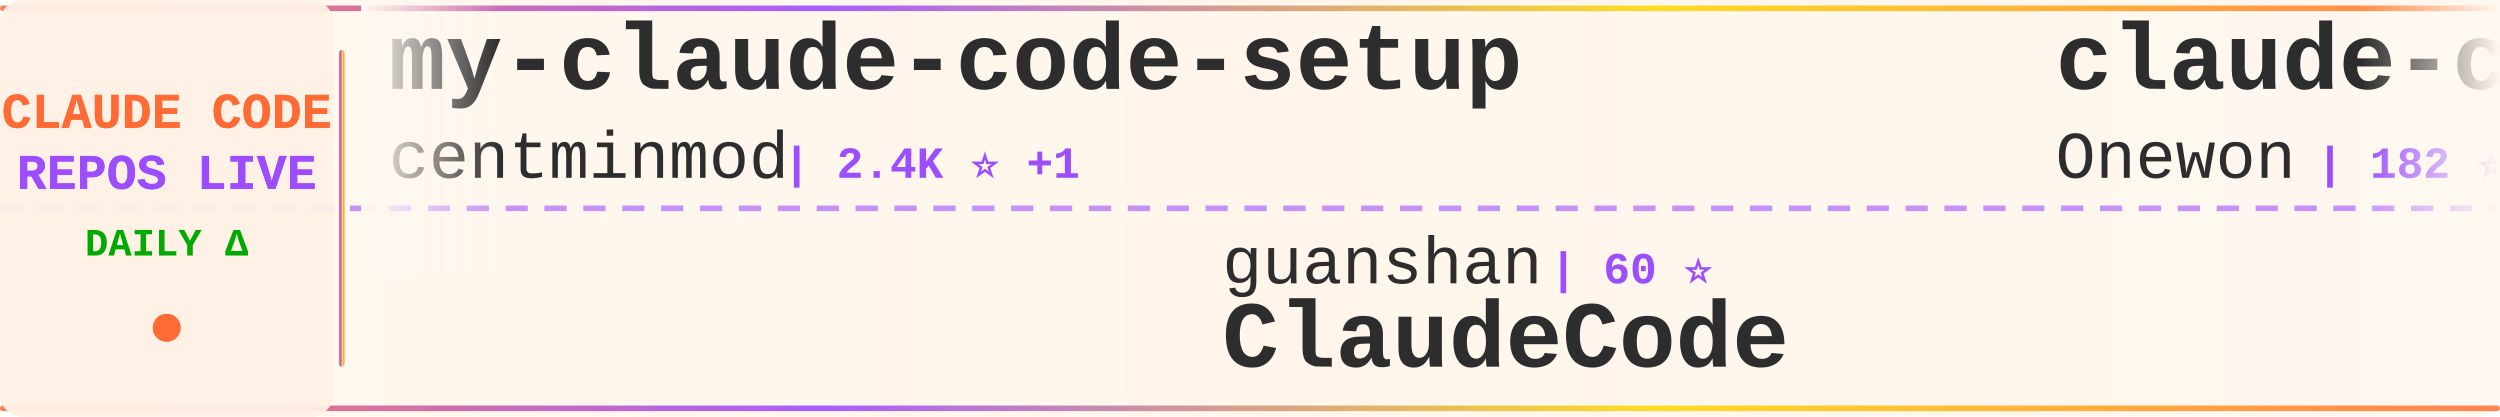
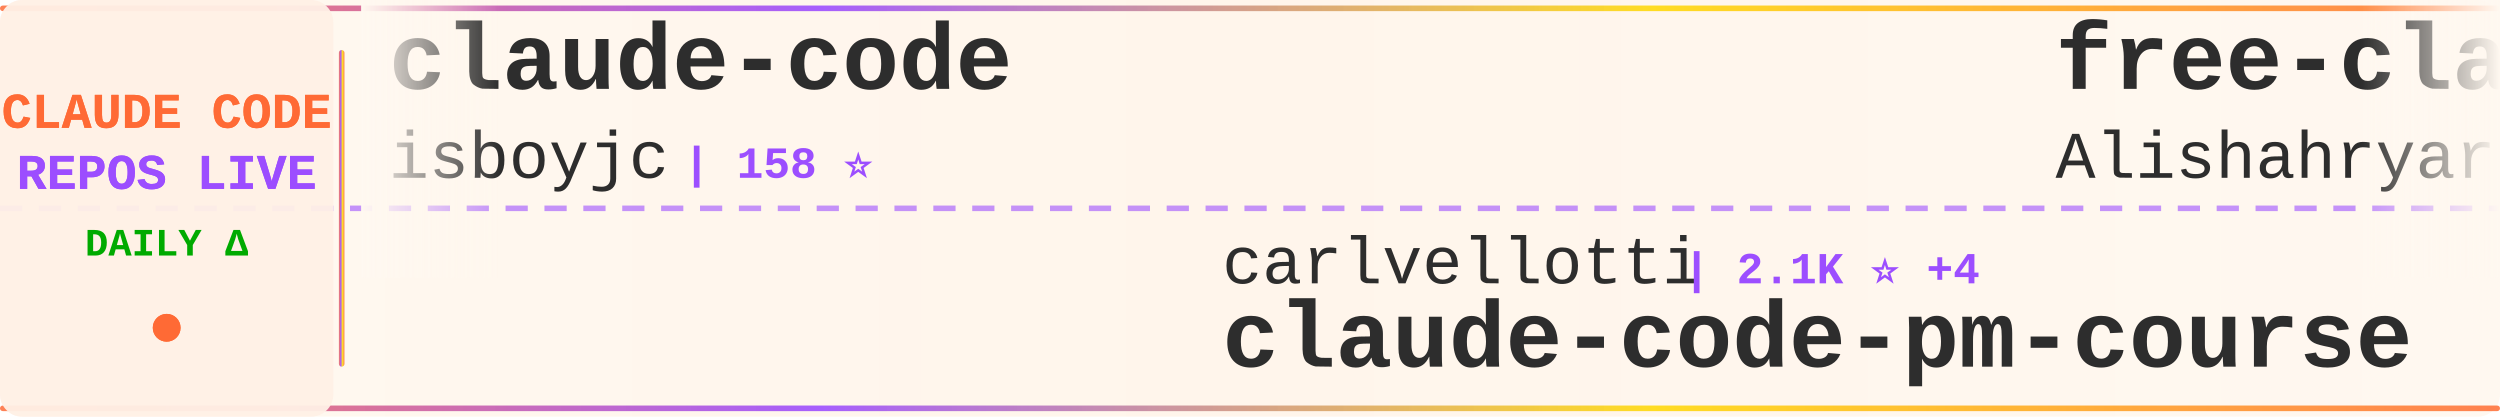
<svg xmlns="http://www.w3.org/2000/svg" width="900" height="150">
  <defs>
    <linearGradient id="tickerBg" x1="0%" y1="0%" x2="100%" y2="0%">
      <stop offset="0%" style="stop-color:#fff8f0;stop-opacity:0.98" />
      <stop offset="50%" style="stop-color:#fff5eb;stop-opacity:1" />
      <stop offset="100%" style="stop-color:#fff8f0;stop-opacity:0.98" />
    </linearGradient>
    <linearGradient id="borderGrad" x1="0%" y1="0%" x2="100%" y2="0%">
      <stop offset="0%" style="stop-color:#FF6B35;stop-opacity:0.85">
        <animate attributeName="stop-opacity" values="0.85;1;0.85" dur="2s" repeatCount="indefinite" />
      </stop>
      <stop offset="33%" style="stop-color:#9C4EFF;stop-opacity:0.9">
        <animate attributeName="stop-opacity" values="0.9;1;0.9" dur="2.2s" repeatCount="indefinite" />
      </stop>
      <stop offset="66%" style="stop-color:#FFD700;stop-opacity:0.85">
        <animate attributeName="stop-opacity" values="0.85;1;0.85" dur="1.8s" repeatCount="indefinite" />
      </stop>
      <stop offset="100%" style="stop-color:#FF6B35;stop-opacity:0.85">
        <animate attributeName="stop-opacity" values="0.85;1;0.85" dur="2s" repeatCount="indefinite" />
      </stop>
    </linearGradient>
    <filter id="textGlow">
      <feGaussianBlur stdDeviation="0.15" result="coloredBlur" />
      <feMerge>
        <feMergeNode in="coloredBlur" />
        <feMergeNode in="SourceGraphic" />
      </feMerge>
    </filter>
    <filter id="metricGlow">
      <feGaussianBlur stdDeviation="0.2" result="coloredBlur" />
      <feMerge>
        <feMergeNode in="coloredBlur" />
        <feMergeNode in="SourceGraphic" />
      </feMerge>
    </filter>
    <linearGradient id="leftFade" x1="0%" y1="0%" x2="100%" y2="0%">
      <stop offset="0%" style="stop-color:#fff8f0;stop-opacity:1" />
      <stop offset="100%" style="stop-color:#fff8f0;stop-opacity:0" />
    </linearGradient>
    <linearGradient id="rightFade" x1="0%" y1="0%" x2="100%" y2="0%">
      <stop offset="0%" style="stop-color:#fff8f0;stop-opacity:0" />
      <stop offset="100%" style="stop-color:#fff8f0;stop-opacity:1" />
    </linearGradient>
  </defs>
  <rect width="900" height="150" fill="url(#tickerBg)" rx="8" />
  <rect x="0" y="2" width="900" height="2" fill="url(#borderGrad)" rx="1" />
  <rect x="0" y="146" width="900" height="2" fill="url(#borderGrad)" rx="1" />
  <line x1="0" y1="75" x2="900" y2="75" stroke="#9C4EFF" stroke-width="2" stroke-dasharray="8 6" opacity="0.6" />
  <rect x="0" y="0" width="120" height="150" fill="#fff0e6" opacity="0.95" rx="8" />
  <text x="60" y="46" font-family="'Courier New', monospace" font-size="18" font-weight="bold" fill="#FF6B35" text-anchor="middle" filter="url(#textGlow)">
    CLAUDE CODE
  </text>
  <text x="60" y="68" font-family="'Courier New', monospace" font-size="18" font-weight="bold" fill="#9C4EFF" text-anchor="middle" filter="url(#textGlow)">
    REPOS LIVE
  </text>
  <text x="60" y="92" font-family="'Courier New', monospace" font-size="14" font-weight="bold" fill="#00aa00" text-anchor="middle">
    DAILY Δ
  </text>
  <circle cx="60" cy="118" r="5" fill="#FF6B35" filter="url(#metricGlow)">
    <animate attributeName="r" values="4;6;4" dur="1.5s" repeatCount="indefinite" />
    <animate attributeName="opacity" values="0.6;1;0.6" dur="1.5s" repeatCount="indefinite" />
  </circle>
  <rect x="122" y="18" width="2" height="114" fill="url(#borderGrad)" rx="1" />
  <clipPath id="tickerClip">
    <rect x="130" y="0" width="770" height="150" />
  </clipPath>
  <g clip-path="url(#tickerClip)">
    <g id="tickerItems">
      <animateTransform attributeName="transform" attributeType="XML" type="translate" from="0 0" to="-3000 0" dur="54s" repeatCount="indefinite" />
      <g transform="translate(0, 0)">
-         <text x="140" y="32" font-family="'Courier New', monospace" font-size="34" font-weight="bold" fill="#2d2d2d">my-claude-code-setup</text>
-         <text x="140" y="64" font-family="'Courier New', monospace" font-size="24" font-weight="normal" fill="#2d2d2d" opacity="1.0">centminmod</text>
-         <text x="282" y="64" font-family="'Courier New', monospace" font-size="16" font-weight="bold" fill="#9C4EFF"> | 2.4K ⭐ +1</text>
+         <text x="140" y="32" font-family="'Courier New', monospace" font-size="34" font-weight="bold" fill="#2d2d2d">claude-code</text>
+         <text x="140" y="64" font-family="'Courier New', monospace" font-size="24" font-weight="normal" fill="#2d2d2d" opacity="1.0">isboyjc</text>
+         <text x="246" y="64" font-family="'Courier New', monospace" font-size="16" font-weight="bold" fill="#9C4EFF"> | 158 ⭐</text>
      </g>
      <g transform="translate(300, 0)">
-         <text x="140" y="102" font-family="'Courier New', monospace" font-size="24" font-weight="normal" fill="#2d2d2d" opacity="1.0">guanshan</text>
-         <text x="258" y="102" font-family="'Courier New', monospace" font-size="16" font-weight="bold" fill="#9C4EFF"> | 60 ⭐</text>
-         <text x="140" y="132" font-family="'Courier New', monospace" font-size="34" font-weight="bold" fill="#2d2d2d">ClaudeCode</text>
+         <text x="140" y="102" font-family="'Courier New', monospace" font-size="24" font-weight="normal" fill="#2d2d2d" opacity="1.0">carlvellotti</text>
+         <text x="306" y="102" font-family="'Courier New', monospace" font-size="16" font-weight="bold" fill="#9C4EFF"> | 2.1K ⭐ +4</text>
+         <text x="140" y="132" font-family="'Courier New', monospace" font-size="34" font-weight="bold" fill="#2d2d2d">claude-code-pm-course</text>
      </g>
      <g transform="translate(600, 0)">
-         <text x="140" y="32" font-family="'Courier New', monospace" font-size="34" font-weight="bold" fill="#2d2d2d">claude-code</text>
-         <text x="140" y="64" font-family="'Courier New', monospace" font-size="24" font-weight="normal" fill="#2d2d2d" opacity="1.0">Onewon</text>
-         <text x="234" y="64" font-family="'Courier New', monospace" font-size="16" font-weight="bold" fill="#9C4EFF"> | 182 ⭐</text>
+         <text x="140" y="32" font-family="'Courier New', monospace" font-size="34" font-weight="bold" fill="#2d2d2d">free-claude-code</text>
+         <text x="140" y="64" font-family="'Courier New', monospace" font-size="24" font-weight="normal" fill="#2d2d2d" opacity="1.0">Alishahryar1</text>
+         <text x="306" y="64" font-family="'Courier New', monospace" font-size="16" font-weight="bold" fill="#9C4EFF"> | 34.6K ⭐ +243</text>
      </g>
      <g transform="translate(900, 0)">
-         <text x="140" y="102" font-family="'Courier New', monospace" font-size="24" font-weight="normal" fill="#2d2d2d" opacity="1.0">ChinaSiro</text>
-         <text x="270" y="102" font-family="'Courier New', monospace" font-size="16" font-weight="bold" fill="#9C4EFF"> | 9.4K ⭐ +10</text>
-         <text x="140" y="132" font-family="'Courier New', monospace" font-size="34" font-weight="bold" fill="#2d2d2d">claude-code-sourcemap</text>
+         <text x="140" y="102" font-family="'Courier New', monospace" font-size="24" font-weight="normal" fill="#2d2d2d" opacity="1.0">Pimzino</text>
+         <text x="246" y="102" font-family="'Courier New', monospace" font-size="16" font-weight="bold" fill="#9C4EFF"> | 3.8K ⭐ +2</text>
+         <text x="140" y="132" font-family="'Courier New', monospace" font-size="34" font-weight="bold" fill="#2d2d2d">claude-code-spec-workflo...</text>
      </g>
      <g transform="translate(1200, 0)">
        <text x="140" y="32" font-family="'Courier New', monospace" font-size="34" font-weight="bold" fill="#2d2d2d">claude-code</text>
-         <text x="140" y="64" font-family="'Courier New', monospace" font-size="24" font-weight="normal" fill="#2d2d2d" opacity="1.0">T-Lab-CUHKSZ</text>
-         <text x="306" y="64" font-family="'Courier New', monospace" font-size="16" font-weight="bold" fill="#9C4EFF"> | 318 ⭐</text>
+         <text x="140" y="64" font-family="'Courier New', monospace" font-size="24" font-weight="normal" fill="#2d2d2d" opacity="1.0">jarmuine</text>
+         <text x="258" y="64" font-family="'Courier New', monospace" font-size="16" font-weight="bold" fill="#9C4EFF"> | 2.2K ⭐ +4</text>
      </g>
      <g transform="translate(1500, 0)">
        <text x="140" y="102" font-family="'Courier New', monospace" font-size="24" font-weight="normal" fill="#2d2d2d" opacity="1.0">anthropics</text>
-         <text x="282" y="102" font-family="'Courier New', monospace" font-size="16" font-weight="bold" fill="#9C4EFF"> | 5.3K ⭐ +21</text>
-         <text x="140" y="132" font-family="'Courier New', monospace" font-size="34" font-weight="bold" fill="#2d2d2d">claude-code-security-rev...</text>
+         <text x="282" y="102" font-family="'Courier New', monospace" font-size="16" font-weight="bold" fill="#9C4EFF"> | 878 ⭐ +4</text>
+         <text x="140" y="132" font-family="'Courier New', monospace" font-size="34" font-weight="bold" fill="#2d2d2d">claude-code-base-action</text>
      </g>
      <g transform="translate(1800, 0)">
-         <text x="140" y="32" font-family="'Courier New', monospace" font-size="34" font-weight="bold" fill="#2d2d2d">claude-code-book</text>
-         <text x="140" y="64" font-family="'Courier New', monospace" font-size="24" font-weight="normal" fill="#2d2d2d" opacity="1.0">lintsinghua</text>
-         <text x="294" y="64" font-family="'Courier New', monospace" font-size="16" font-weight="bold" fill="#9C4EFF"> | 3.7K ⭐ +10</text>
+         <text x="140" y="32" font-family="'Courier New', monospace" font-size="34" font-weight="bold" fill="#2d2d2d">claude-code-cli</text>
+         <text x="140" y="64" font-family="'Courier New', monospace" font-size="24" font-weight="normal" fill="#2d2d2d" opacity="1.0">huangserva</text>
+         <text x="282" y="64" font-family="'Courier New', monospace" font-size="16" font-weight="bold" fill="#9C4EFF"> | 604 ⭐</text>
      </g>
      <g transform="translate(2100, 0)">
-         <text x="140" y="102" font-family="'Courier New', monospace" font-size="24" font-weight="normal" fill="#2d2d2d" opacity="1.0">KPR111</text>
-         <text x="234" y="102" font-family="'Courier New', monospace" font-size="16" font-weight="bold" fill="#9C4EFF"> | 18 ⭐</text>
-         <text x="140" y="132" font-family="'Courier New', monospace" font-size="34" font-weight="bold" fill="#2d2d2d">Claude-Code</text>
+         <text x="140" y="102" font-family="'Courier New', monospace" font-size="24" font-weight="normal" fill="#2d2d2d" opacity="1.0">lorryjovens-hub</text>
+         <text x="342" y="102" font-family="'Courier New', monospace" font-size="16" font-weight="bold" fill="#9C4EFF"> | 1.6K ⭐ +3</text>
+         <text x="140" y="132" font-family="'Courier New', monospace" font-size="34" font-weight="bold" fill="#2d2d2d">claude-code-rust</text>
      </g>
      <g transform="translate(2400, 0)">
-         <text x="140" y="32" font-family="'Courier New', monospace" font-size="34" font-weight="bold" fill="#2d2d2d">claude-code-source-code</text>
-         <text x="140" y="64" font-family="'Courier New', monospace" font-size="24" font-weight="normal" fill="#2d2d2d" opacity="1.0">777genius</text>
-         <text x="270" y="64" font-family="'Courier New', monospace" font-size="16" font-weight="bold" fill="#9C4EFF"> | 916 ⭐ +1</text>
+         <text x="140" y="32" font-family="'Courier New', monospace" font-size="34" font-weight="bold" fill="#2d2d2d">Claude-Code-Usage-Monito...</text>
+         <text x="140" y="64" font-family="'Courier New', monospace" font-size="24" font-weight="normal" fill="#2d2d2d" opacity="1.0">Maciek-roboblog</text>
+         <text x="342" y="64" font-family="'Courier New', monospace" font-size="16" font-weight="bold" fill="#9C4EFF"> | 8.2K ⭐ +11</text>
      </g>
      <g transform="translate(2700, 0)">
-         <text x="140" y="102" font-family="'Courier New', monospace" font-size="24" font-weight="normal" fill="#2d2d2d" opacity="1.0">OneRedOak</text>
-         <text x="270" y="102" font-family="'Courier New', monospace" font-size="16" font-weight="bold" fill="#9C4EFF"> | 3.8K ⭐ +2</text>
-         <text x="140" y="132" font-family="'Courier New', monospace" font-size="34" font-weight="bold" fill="#2d2d2d">claude-code-workflows</text>
+         <text x="140" y="102" font-family="'Courier New', monospace" font-size="24" font-weight="normal" fill="#2d2d2d" opacity="1.0">liuup</text>
+         <text x="222" y="102" font-family="'Courier New', monospace" font-size="16" font-weight="bold" fill="#9C4EFF"> | 3.2K ⭐ +23</text>
+         <text x="140" y="132" font-family="'Courier New', monospace" font-size="34" font-weight="bold" fill="#2d2d2d">claude-code-analysis</text>
      </g>
      <g transform="translate(3000, 0)">
-         <text x="140" y="32" font-family="'Courier New', monospace" font-size="34" font-weight="bold" fill="#2d2d2d">my-claude-code-setup</text>
-         <text x="140" y="64" font-family="'Courier New', monospace" font-size="24" font-weight="normal" fill="#2d2d2d" opacity="1.0">centminmod</text>
-         <text x="282" y="64" font-family="'Courier New', monospace" font-size="16" font-weight="bold" fill="#9C4EFF"> | 2.4K ⭐ +1</text>
+         <text x="140" y="32" font-family="'Courier New', monospace" font-size="34" font-weight="bold" fill="#2d2d2d">claude-code</text>
+         <text x="140" y="64" font-family="'Courier New', monospace" font-size="24" font-weight="normal" fill="#2d2d2d" opacity="1.0">isboyjc</text>
+         <text x="246" y="64" font-family="'Courier New', monospace" font-size="16" font-weight="bold" fill="#9C4EFF"> | 158 ⭐</text>
      </g>
      <g transform="translate(3300, 0)">
-         <text x="140" y="102" font-family="'Courier New', monospace" font-size="24" font-weight="normal" fill="#2d2d2d" opacity="1.0">guanshan</text>
-         <text x="258" y="102" font-family="'Courier New', monospace" font-size="16" font-weight="bold" fill="#9C4EFF"> | 60 ⭐</text>
-         <text x="140" y="132" font-family="'Courier New', monospace" font-size="34" font-weight="bold" fill="#2d2d2d">ClaudeCode</text>
+         <text x="140" y="102" font-family="'Courier New', monospace" font-size="24" font-weight="normal" fill="#2d2d2d" opacity="1.0">carlvellotti</text>
+         <text x="306" y="102" font-family="'Courier New', monospace" font-size="16" font-weight="bold" fill="#9C4EFF"> | 2.1K ⭐ +4</text>
+         <text x="140" y="132" font-family="'Courier New', monospace" font-size="34" font-weight="bold" fill="#2d2d2d">claude-code-pm-course</text>
      </g>
      <g transform="translate(3600, 0)">
-         <text x="140" y="32" font-family="'Courier New', monospace" font-size="34" font-weight="bold" fill="#2d2d2d">claude-code</text>
-         <text x="140" y="64" font-family="'Courier New', monospace" font-size="24" font-weight="normal" fill="#2d2d2d" opacity="1.0">Onewon</text>
-         <text x="234" y="64" font-family="'Courier New', monospace" font-size="16" font-weight="bold" fill="#9C4EFF"> | 182 ⭐</text>
+         <text x="140" y="32" font-family="'Courier New', monospace" font-size="34" font-weight="bold" fill="#2d2d2d">free-claude-code</text>
+         <text x="140" y="64" font-family="'Courier New', monospace" font-size="24" font-weight="normal" fill="#2d2d2d" opacity="1.0">Alishahryar1</text>
+         <text x="306" y="64" font-family="'Courier New', monospace" font-size="16" font-weight="bold" fill="#9C4EFF"> | 34.6K ⭐ +243</text>
      </g>
      <g transform="translate(3900, 0)">
-         <text x="140" y="102" font-family="'Courier New', monospace" font-size="24" font-weight="normal" fill="#2d2d2d" opacity="1.0">ChinaSiro</text>
-         <text x="270" y="102" font-family="'Courier New', monospace" font-size="16" font-weight="bold" fill="#9C4EFF"> | 9.4K ⭐ +10</text>
-         <text x="140" y="132" font-family="'Courier New', monospace" font-size="34" font-weight="bold" fill="#2d2d2d">claude-code-sourcemap</text>
+         <text x="140" y="102" font-family="'Courier New', monospace" font-size="24" font-weight="normal" fill="#2d2d2d" opacity="1.0">Pimzino</text>
+         <text x="246" y="102" font-family="'Courier New', monospace" font-size="16" font-weight="bold" fill="#9C4EFF"> | 3.8K ⭐ +2</text>
+         <text x="140" y="132" font-family="'Courier New', monospace" font-size="34" font-weight="bold" fill="#2d2d2d">claude-code-spec-workflo...</text>
      </g>
    </g>
  </g>
  <rect x="130" y="0" width="50" height="100" fill="url(#leftFade)" />
  <rect x="850" y="0" width="50" height="100" fill="url(#rightFade)" />
</svg>
